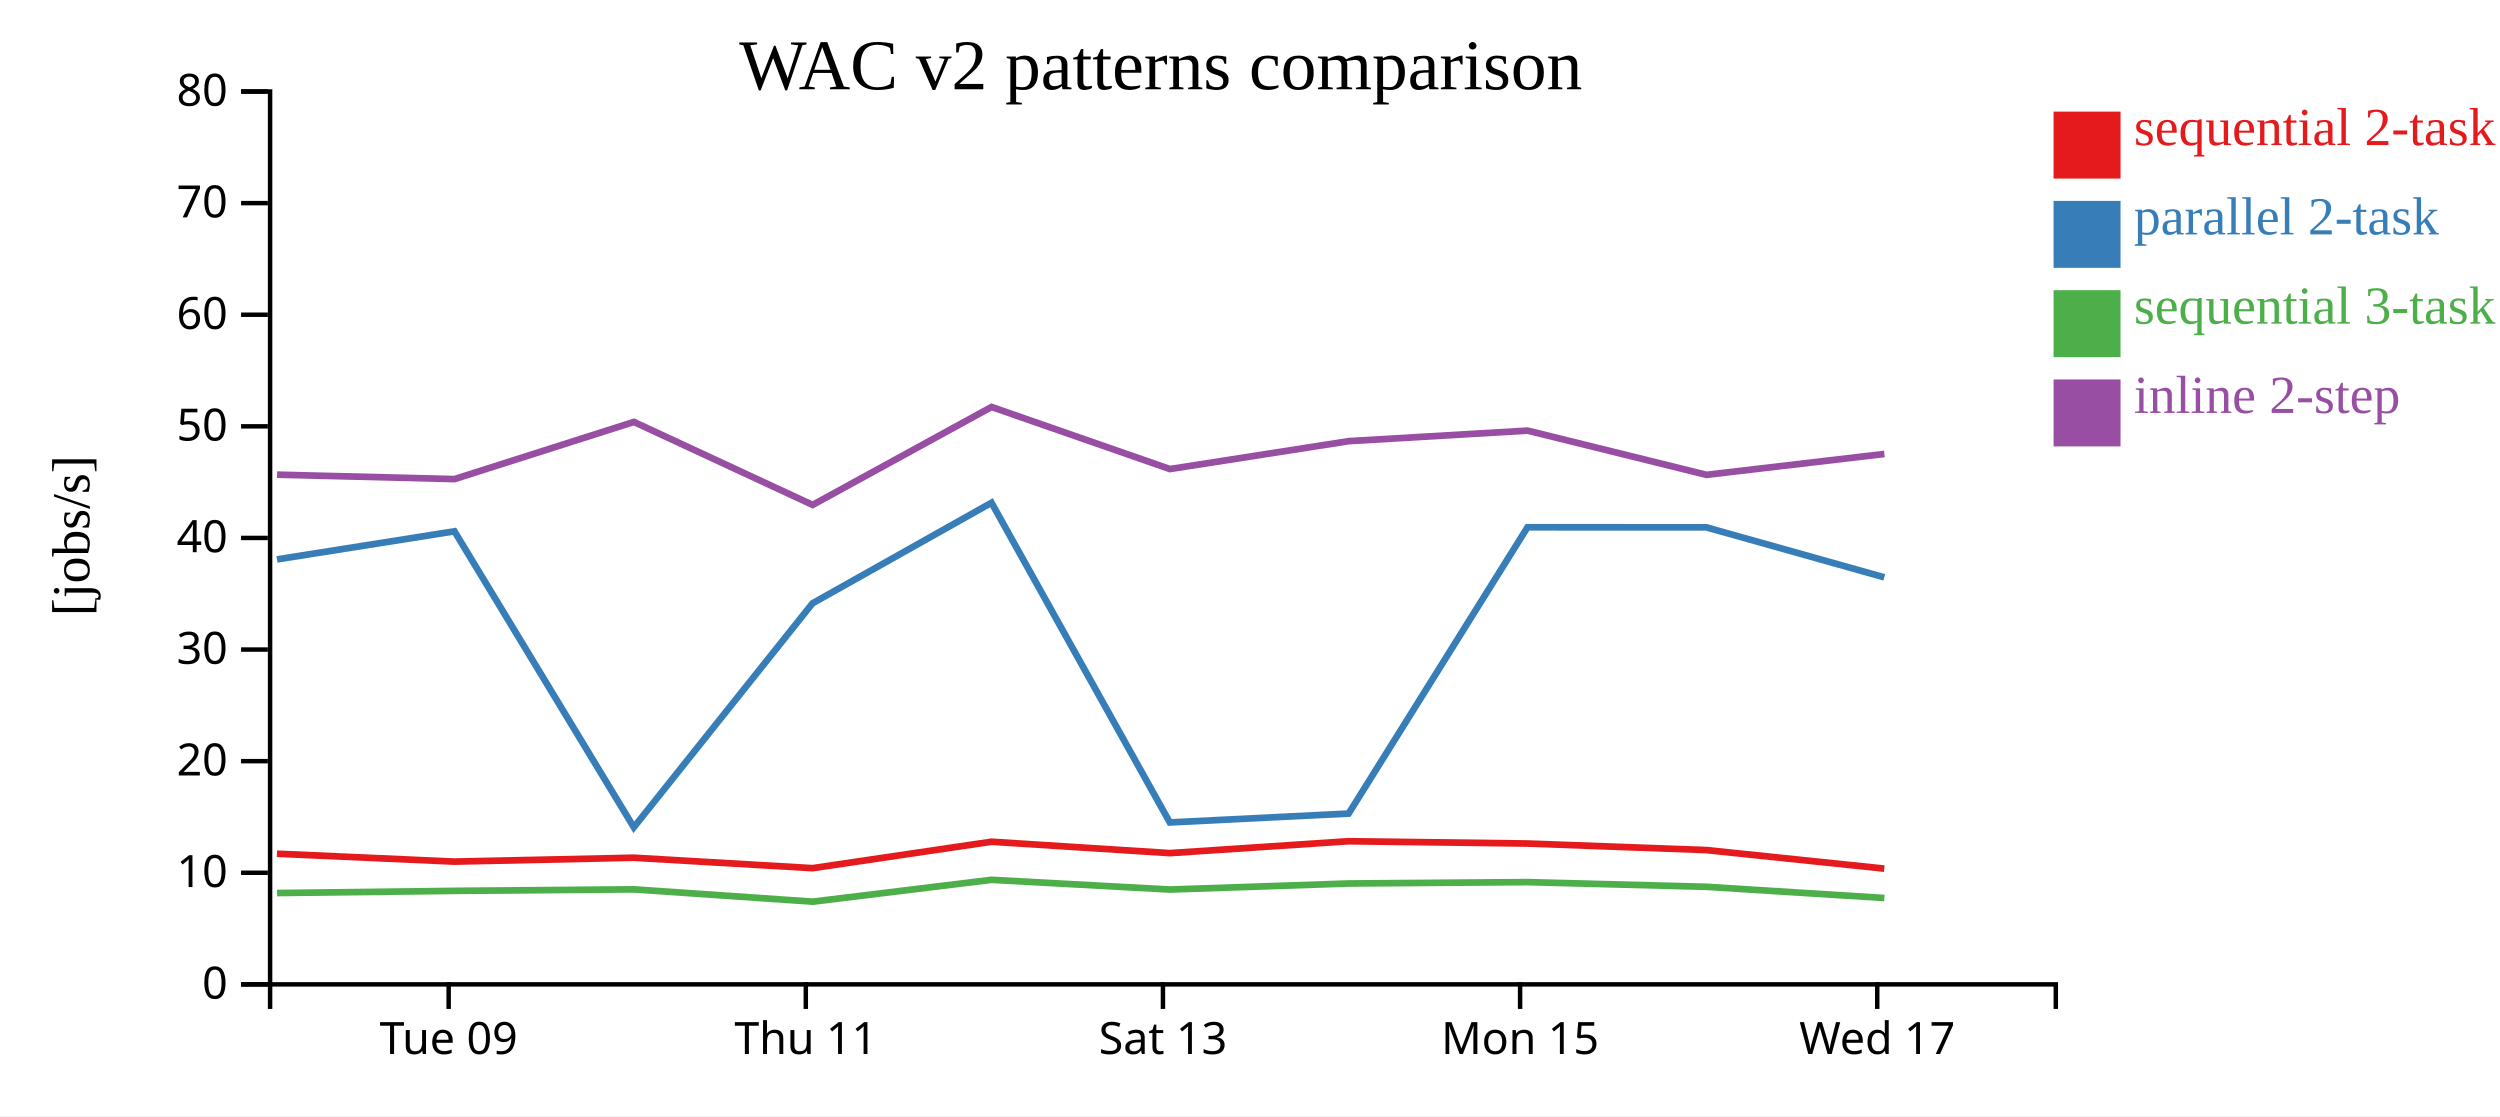
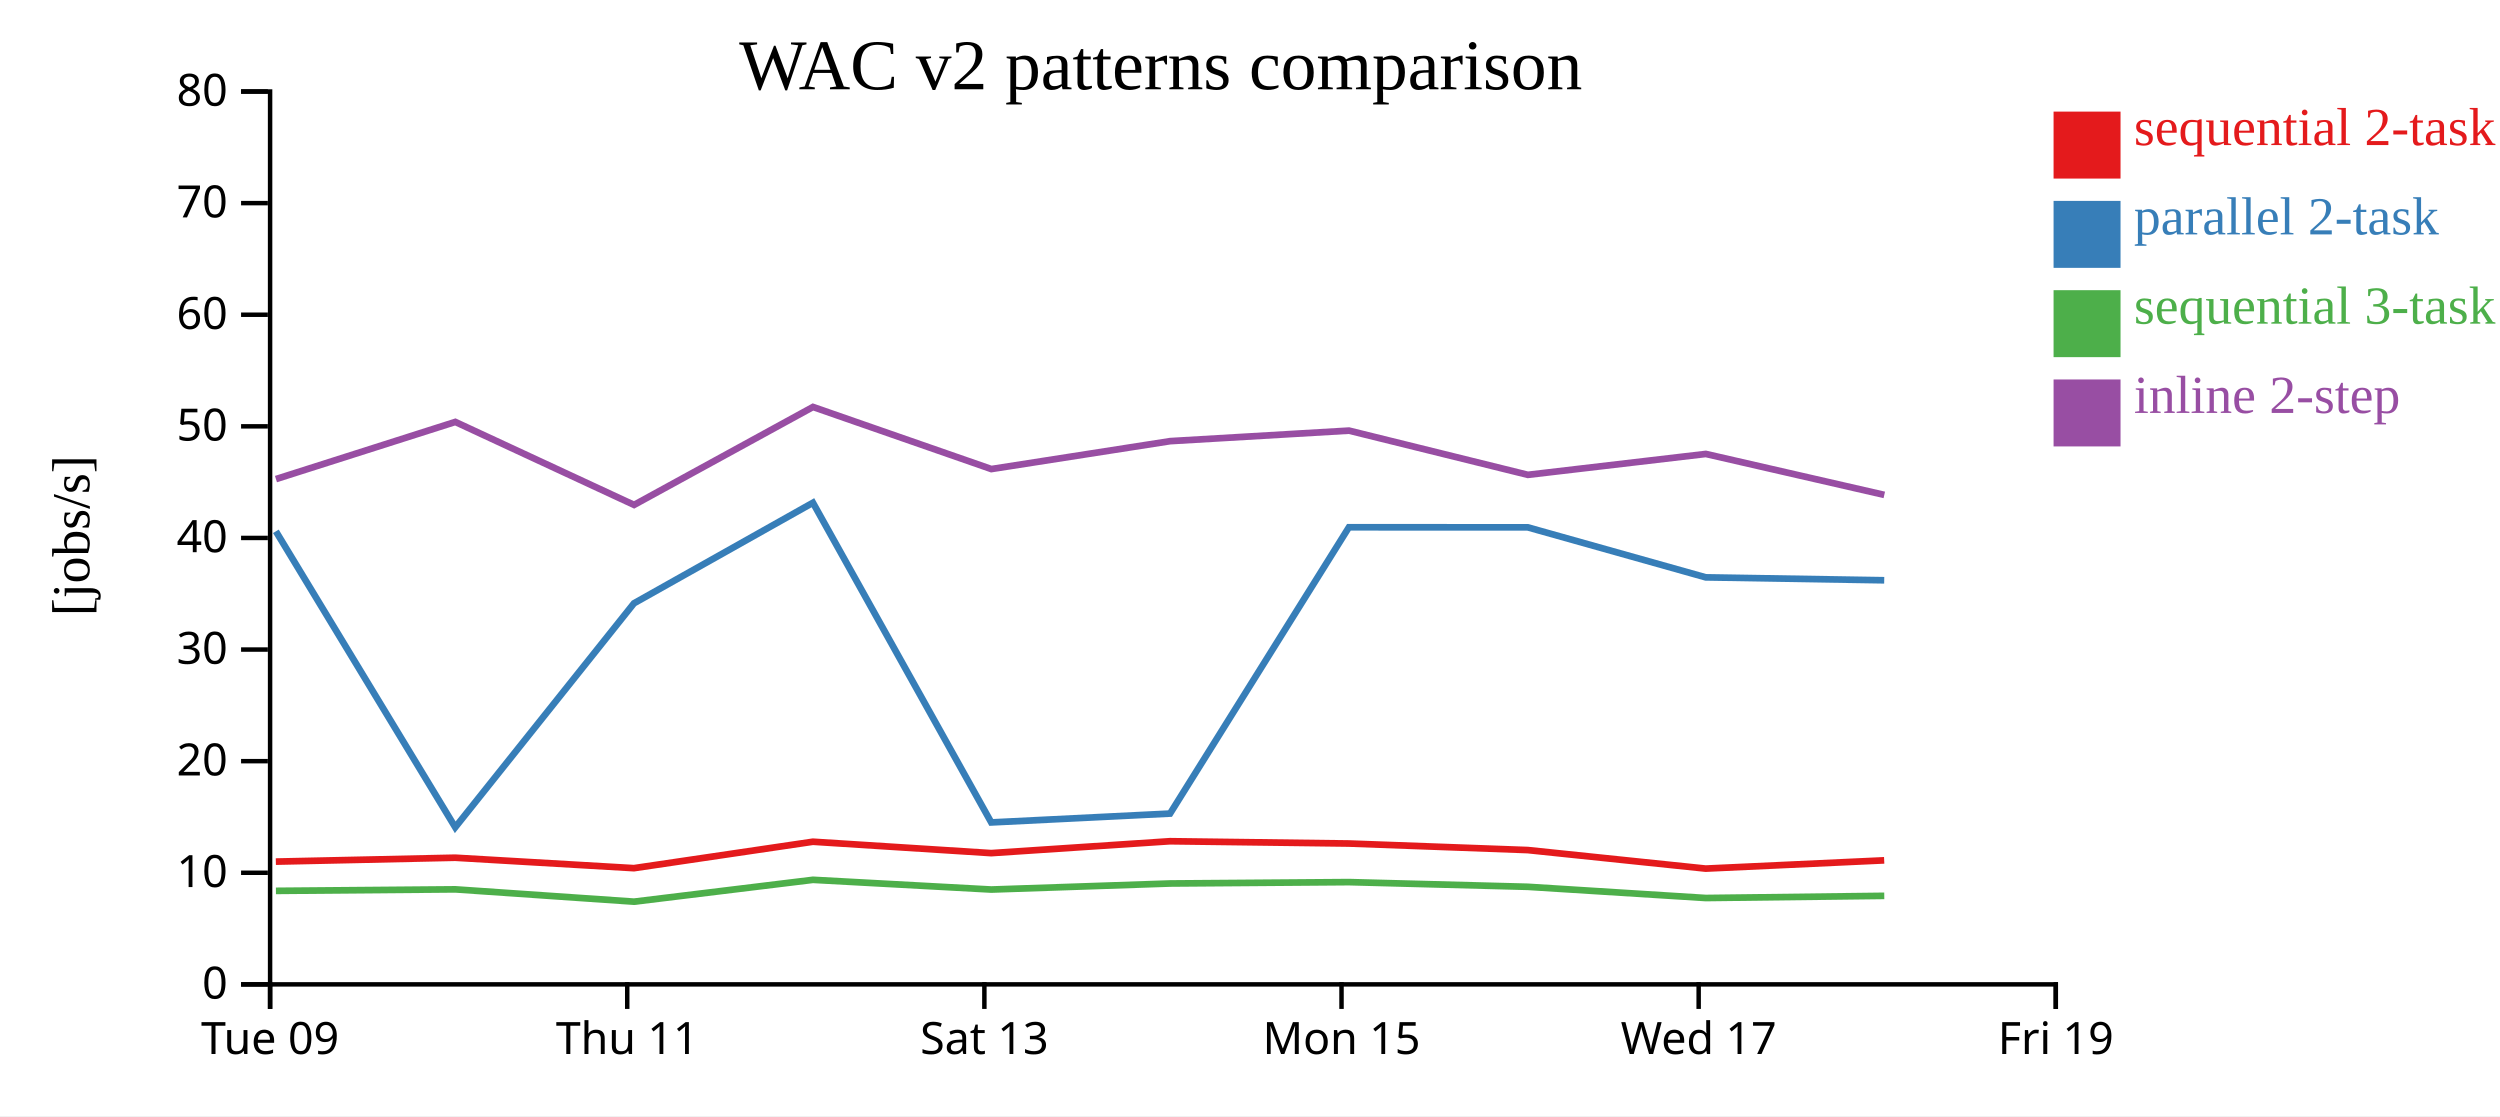
<svg xmlns="http://www.w3.org/2000/svg" width="560" height="250">
  <rect width="100%" height="100%" fill="white" />
  <g transform="translate(60,20)">
    <g transform="translate(0,200)" fill="none" font-size="10" font-family="sans-serif" text-anchor="middle">
      <path class="domain" stroke="currentColor" d="M0.5,6V0.5H400.5V6" />
-       <g class="tick" opacity="1" transform="translate(40.5,0)">
+       <g class="tick" opacity="1" transform="translate(0.5,0)">
        <line stroke="currentColor" y2="6" />
        <text fill="currentColor" y="9" dy="0.71em">Tue 09</text>
      </g>
-       <g class="tick" opacity="1" transform="translate(120.5,0)">
+       <g class="tick" opacity="1" transform="translate(80.5,0)">
        <line stroke="currentColor" y2="6" />
        <text fill="currentColor" y="9" dy="0.71em">Thu 11</text>
      </g>
-       <g class="tick" opacity="1" transform="translate(200.5,0)">
+       <g class="tick" opacity="1" transform="translate(160.5,0)">
        <line stroke="currentColor" y2="6" />
        <text fill="currentColor" y="9" dy="0.71em">Sat 13</text>
      </g>
-       <g class="tick" opacity="1" transform="translate(280.5,0)">
+       <g class="tick" opacity="1" transform="translate(240.5,0)">
        <line stroke="currentColor" y2="6" />
        <text fill="currentColor" y="9" dy="0.71em">Mon 15</text>
      </g>
-       <g class="tick" opacity="1" transform="translate(360.5,0)">
+       <g class="tick" opacity="1" transform="translate(320.5,0)">
        <line stroke="currentColor" y2="6" />
        <text fill="currentColor" y="9" dy="0.71em">Wed 17</text>
+       </g>
+       <g class="tick" opacity="1" transform="translate(400.5,0)">
+         <line stroke="currentColor" y2="6" />
+         <text fill="currentColor" y="9" dy="0.71em">Fri 19</text>
      </g>
    </g>
    <g fill="none" font-size="10" font-family="sans-serif" text-anchor="end">
      <path class="domain" stroke="currentColor" d="M-6,200.5H0.5V0.5H-6" />
      <g class="tick" opacity="1" transform="translate(0,200.5)">
        <line stroke="currentColor" x2="-6" />
        <text fill="currentColor" x="-9" dy="0.32em">0</text>
      </g>
      <g class="tick" opacity="1" transform="translate(0,175.5)">
        <line stroke="currentColor" x2="-6" />
        <text fill="currentColor" x="-9" dy="0.32em">10</text>
      </g>
      <g class="tick" opacity="1" transform="translate(0,150.5)">
        <line stroke="currentColor" x2="-6" />
        <text fill="currentColor" x="-9" dy="0.32em">20</text>
      </g>
      <g class="tick" opacity="1" transform="translate(0,125.5)">
        <line stroke="currentColor" x2="-6" />
        <text fill="currentColor" x="-9" dy="0.32em">30</text>
      </g>
      <g class="tick" opacity="1" transform="translate(0,100.5)">
        <line stroke="currentColor" x2="-6" />
        <text fill="currentColor" x="-9" dy="0.32em">40</text>
      </g>
      <g class="tick" opacity="1" transform="translate(0,75.5)">
        <line stroke="currentColor" x2="-6" />
        <text fill="currentColor" x="-9" dy="0.32em">50</text>
      </g>
      <g class="tick" opacity="1" transform="translate(0,50.5)">
        <line stroke="currentColor" x2="-6" />
        <text fill="currentColor" x="-9" dy="0.32em">60</text>
      </g>
      <g class="tick" opacity="1" transform="translate(0,25.5)">
        <line stroke="currentColor" x2="-6" />
        <text fill="currentColor" x="-9" dy="0.32em">70</text>
      </g>
      <g class="tick" opacity="1" transform="translate(0,0.5)">
        <line stroke="currentColor" x2="-6" />
        <text fill="currentColor" x="-9" dy="0.32em">80</text>
      </g>
    </g>
    <text text-anchor="middle" style="font-size: 12px" transform="rotate(-90)" y="-40" x="-100">[jobs/s]</text>
    <text text-anchor="middle" style="font-size: 16px" y="0" x="200">WAC v2 patterns comparison</text>
-     <path class="line" fill="none" stroke="#e41a1c" stroke-width="1.5" d="M2.038,171.233L41.788,173.001L81.964,172.129L121.999,174.469L162.089,168.547L202.031,171.1L242.082,168.436L282.149,168.949L322.213,170.416L362.075,174.568" />
-     <path class="line" fill="none" stroke="#377eb8" stroke-width="1.5" d="M2.047,105.303L41.796,99.014L81.973,165.316L122.009,115.139L162.096,92.612L202.039,164.224L242.09,162.24L282.157,98.109L322.221,98.126L362.084,109.328" />
-     <path class="line" fill="none" stroke="#4daf4a" stroke-width="1.5" d="M2.059,180.039L41.807,179.553L81.984,179.215L122.022,181.975L162.107,177.081L202.051,179.257L242.101,177.903L282.168,177.594L322.232,178.645L362.097,181.155" />
-     <path class="line" fill="none" stroke="#984ea3" stroke-width="1.5" d="M2.064,86.322L41.813,87.316L81.989,74.511L122.028,93.098L162.111,71.161L202.056,85.068L242.106,78.817L282.173,76.458L322.237,86.364L362.102,81.685" />
+     <path class="line" fill="none" stroke="#e41a1c" stroke-width="1.5" d="M1.788,173.001L41.964,172.129L81.999,174.469L122.089,168.547L162.031,171.1L202.082,168.436L242.149,168.949L282.213,170.416L322.075,174.568L362.056,172.717" />
+     <path class="line" fill="none" stroke="#377eb8" stroke-width="1.5" d="M1.796,99.014L41.973,165.316L82.009,115.139L122.096,92.612L162.039,164.224L202.09,162.24L242.157,98.109L282.221,98.126L322.084,109.328L362.065,109.981" />
+     <path class="line" fill="none" stroke="#4daf4a" stroke-width="1.5" d="M1.807,179.553L41.984,179.215L82.022,181.975L122.107,177.081L162.051,179.257L202.101,177.903L242.168,177.594L282.232,178.645L322.097,181.155L362.077,180.67" />
+     <path class="line" fill="none" stroke="#984ea3" stroke-width="1.5" d="M1.813,87.316L41.989,74.511L82.028,93.098L122.111,71.161L162.056,85.068L202.106,78.817L242.173,76.458L282.237,86.364L322.102,81.685L362.083,90.858" />
    <rect class="dot" x="400" y="5" width="15" height="15" style="fill: #e41a1c;" />
    <rect class="dot" x="400" y="25" width="15" height="15" style="fill: #377eb8;" />
    <rect class="dot" x="400" y="45" width="15" height="15" style="fill: #4daf4a;" />
    <rect class="dot" x="400" y="65" width="15" height="15" style="fill: #984ea3;" />
    <text class="label" x="418" y="12.5" style="fill: #e41a1c; alignment-baseline: middle;" text-anchor="left">sequential 2-task</text>
    <text class="label" x="418" y="32.5" style="fill: #377eb8; alignment-baseline: middle;" text-anchor="left">parallel 2-task</text>
    <text class="label" x="418" y="52.5" style="fill: #4daf4a; alignment-baseline: middle;" text-anchor="left">sequential 3-task</text>
    <text class="label" x="418" y="72.5" style="fill: #984ea3; alignment-baseline: middle;" text-anchor="left">inline 2-step</text>
  </g>
</svg>
